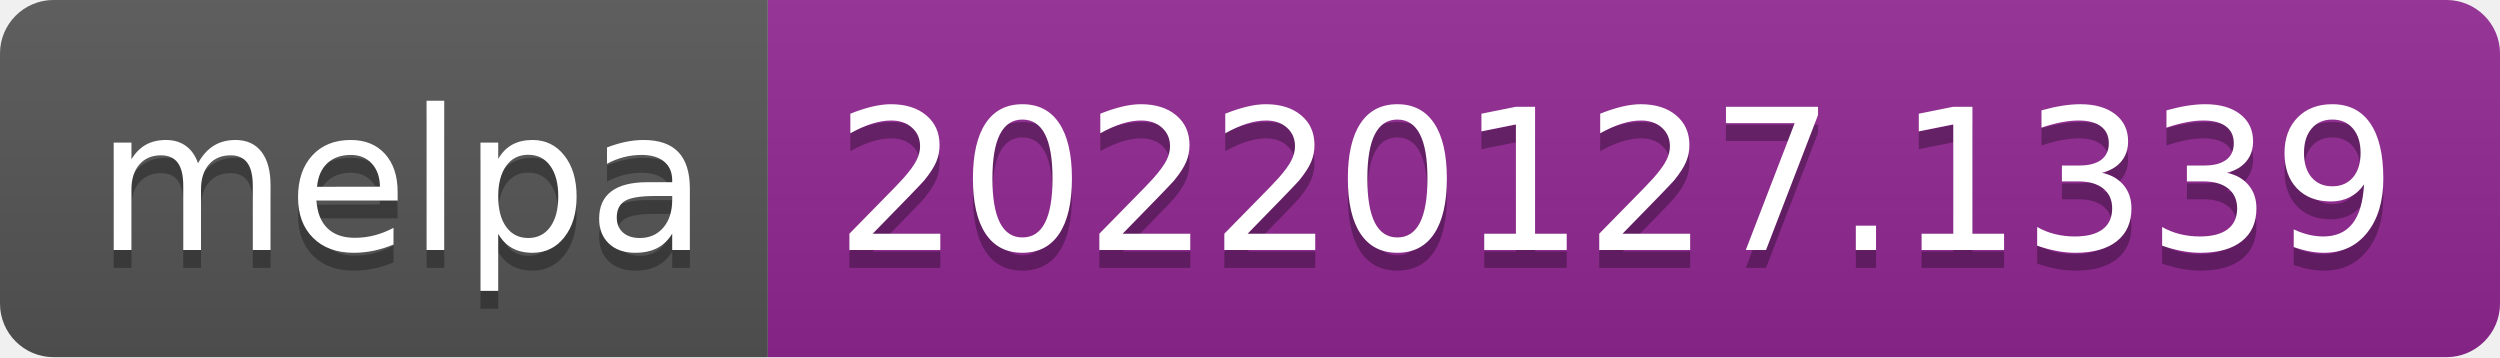
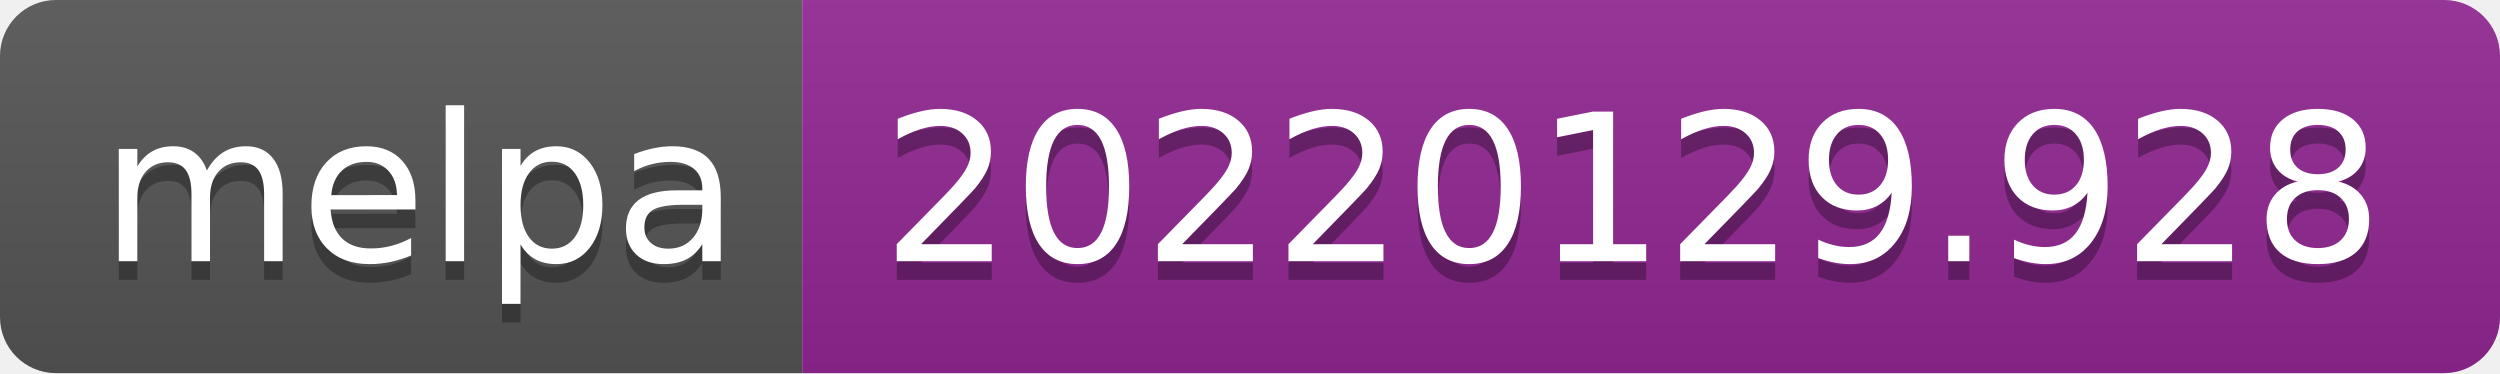
- <svg xmlns="http://www.w3.org/2000/svg" width="140" height="20" role="img" aria-label="melpa: 20220127.1339">
+ <svg xmlns="http://www.w3.org/2000/svg" width="134" height="20" role="img" aria-label="melpa: 20220129.928">
  <linearGradient id="s" x2="0" y2="100%">
    <stop offset="0" stop-color="#bbb" stop-opacity=".1" />
    <stop offset="1" stop-opacity=".1" />
  </linearGradient>
  <clipPath id="r">
-     <rect width="140" height="20" rx="3" fill="#fff" />
+     <rect width="134" height="20" rx="3" fill="#fff" />
  </clipPath>
  <g clip-path="url(#r)">
    <rect width="43" height="20" fill="#555" />
-     <rect x="43" width="97" height="20" fill="#922793" />
-     <rect width="140" height="20" fill="url(#s)" />
+     <rect x="43" width="91" height="20" fill="#922793" />
+     <rect width="134" height="20" fill="url(#s)" />
  </g>
  <g fill="#fff" text-anchor="middle" font-family="Verdana,Geneva,DejaVu Sans,sans-serif" text-rendering="geometricPrecision" font-size="110">
    <text aria-hidden="true" x="225" y="150" fill="#010101" fill-opacity=".3" transform="scale(.1)" textLength="330">melpa</text>
    <text x="225" y="140" transform="scale(.1)" fill="#fff" textLength="330">melpa</text>
-     <text aria-hidden="true" x="905" y="150" fill="#010101" fill-opacity=".3" transform="scale(.1)" textLength="870">20220127.1339</text>
-     <text x="905" y="140" transform="scale(.1)" fill="#fff" textLength="870">20220127.1339</text>
+     <text aria-hidden="true" x="875" y="150" fill="#010101" fill-opacity=".3" transform="scale(.1)" textLength="810">20220129.928</text>
+     <text x="875" y="140" transform="scale(.1)" fill="#fff" textLength="810">20220129.928</text>
  </g>
</svg>
